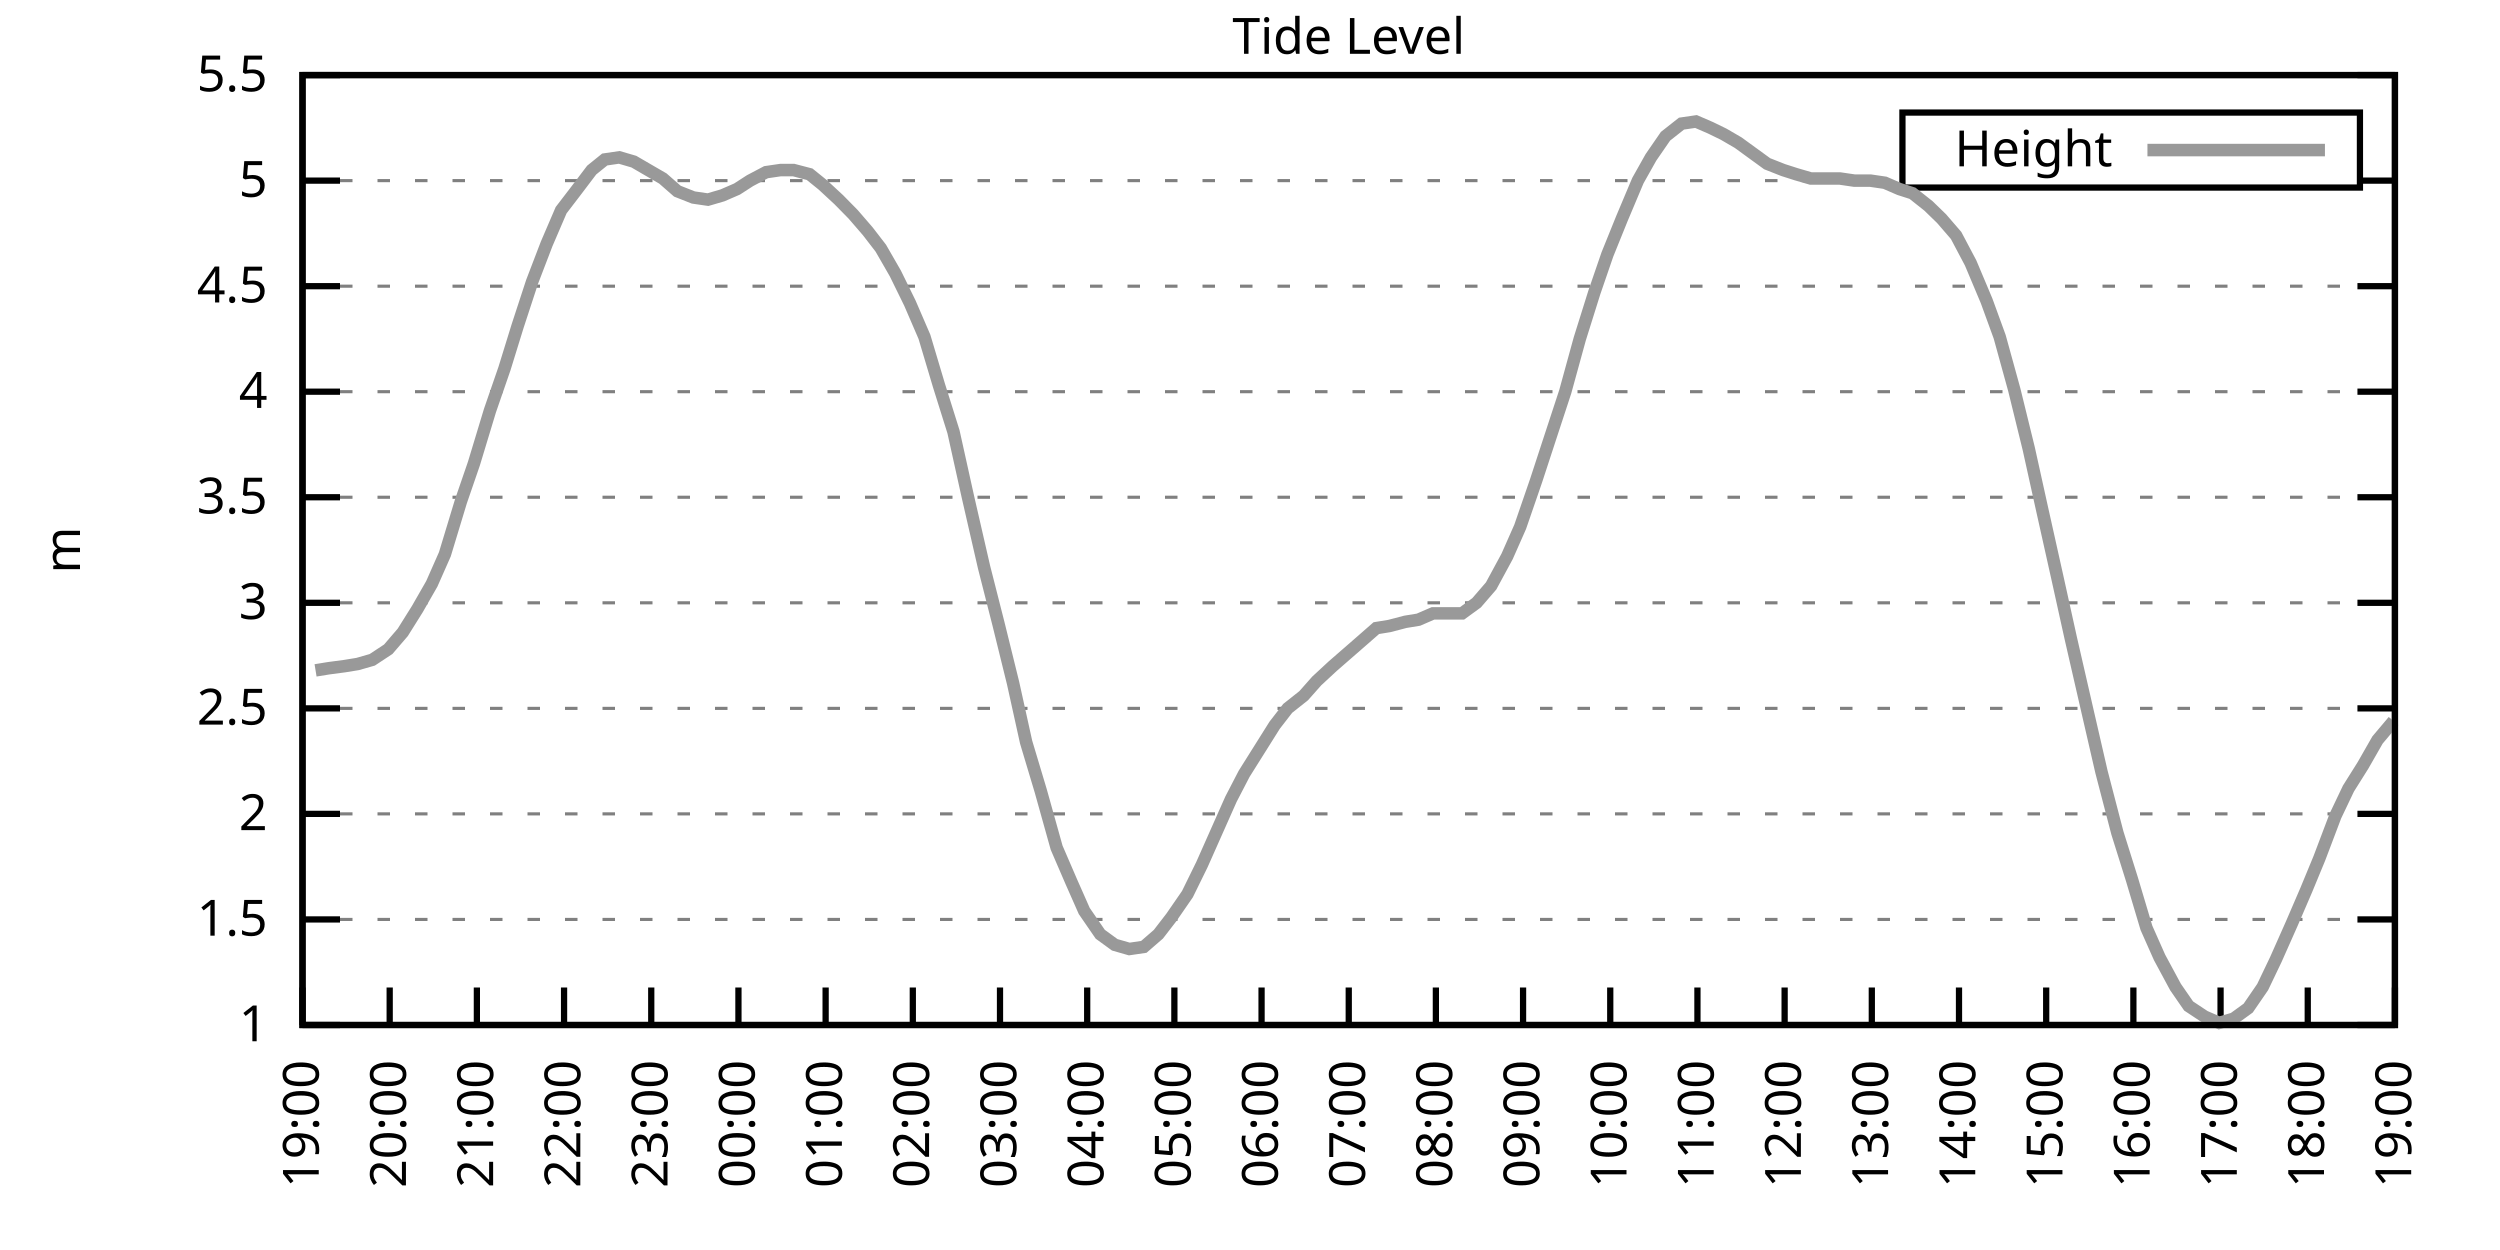
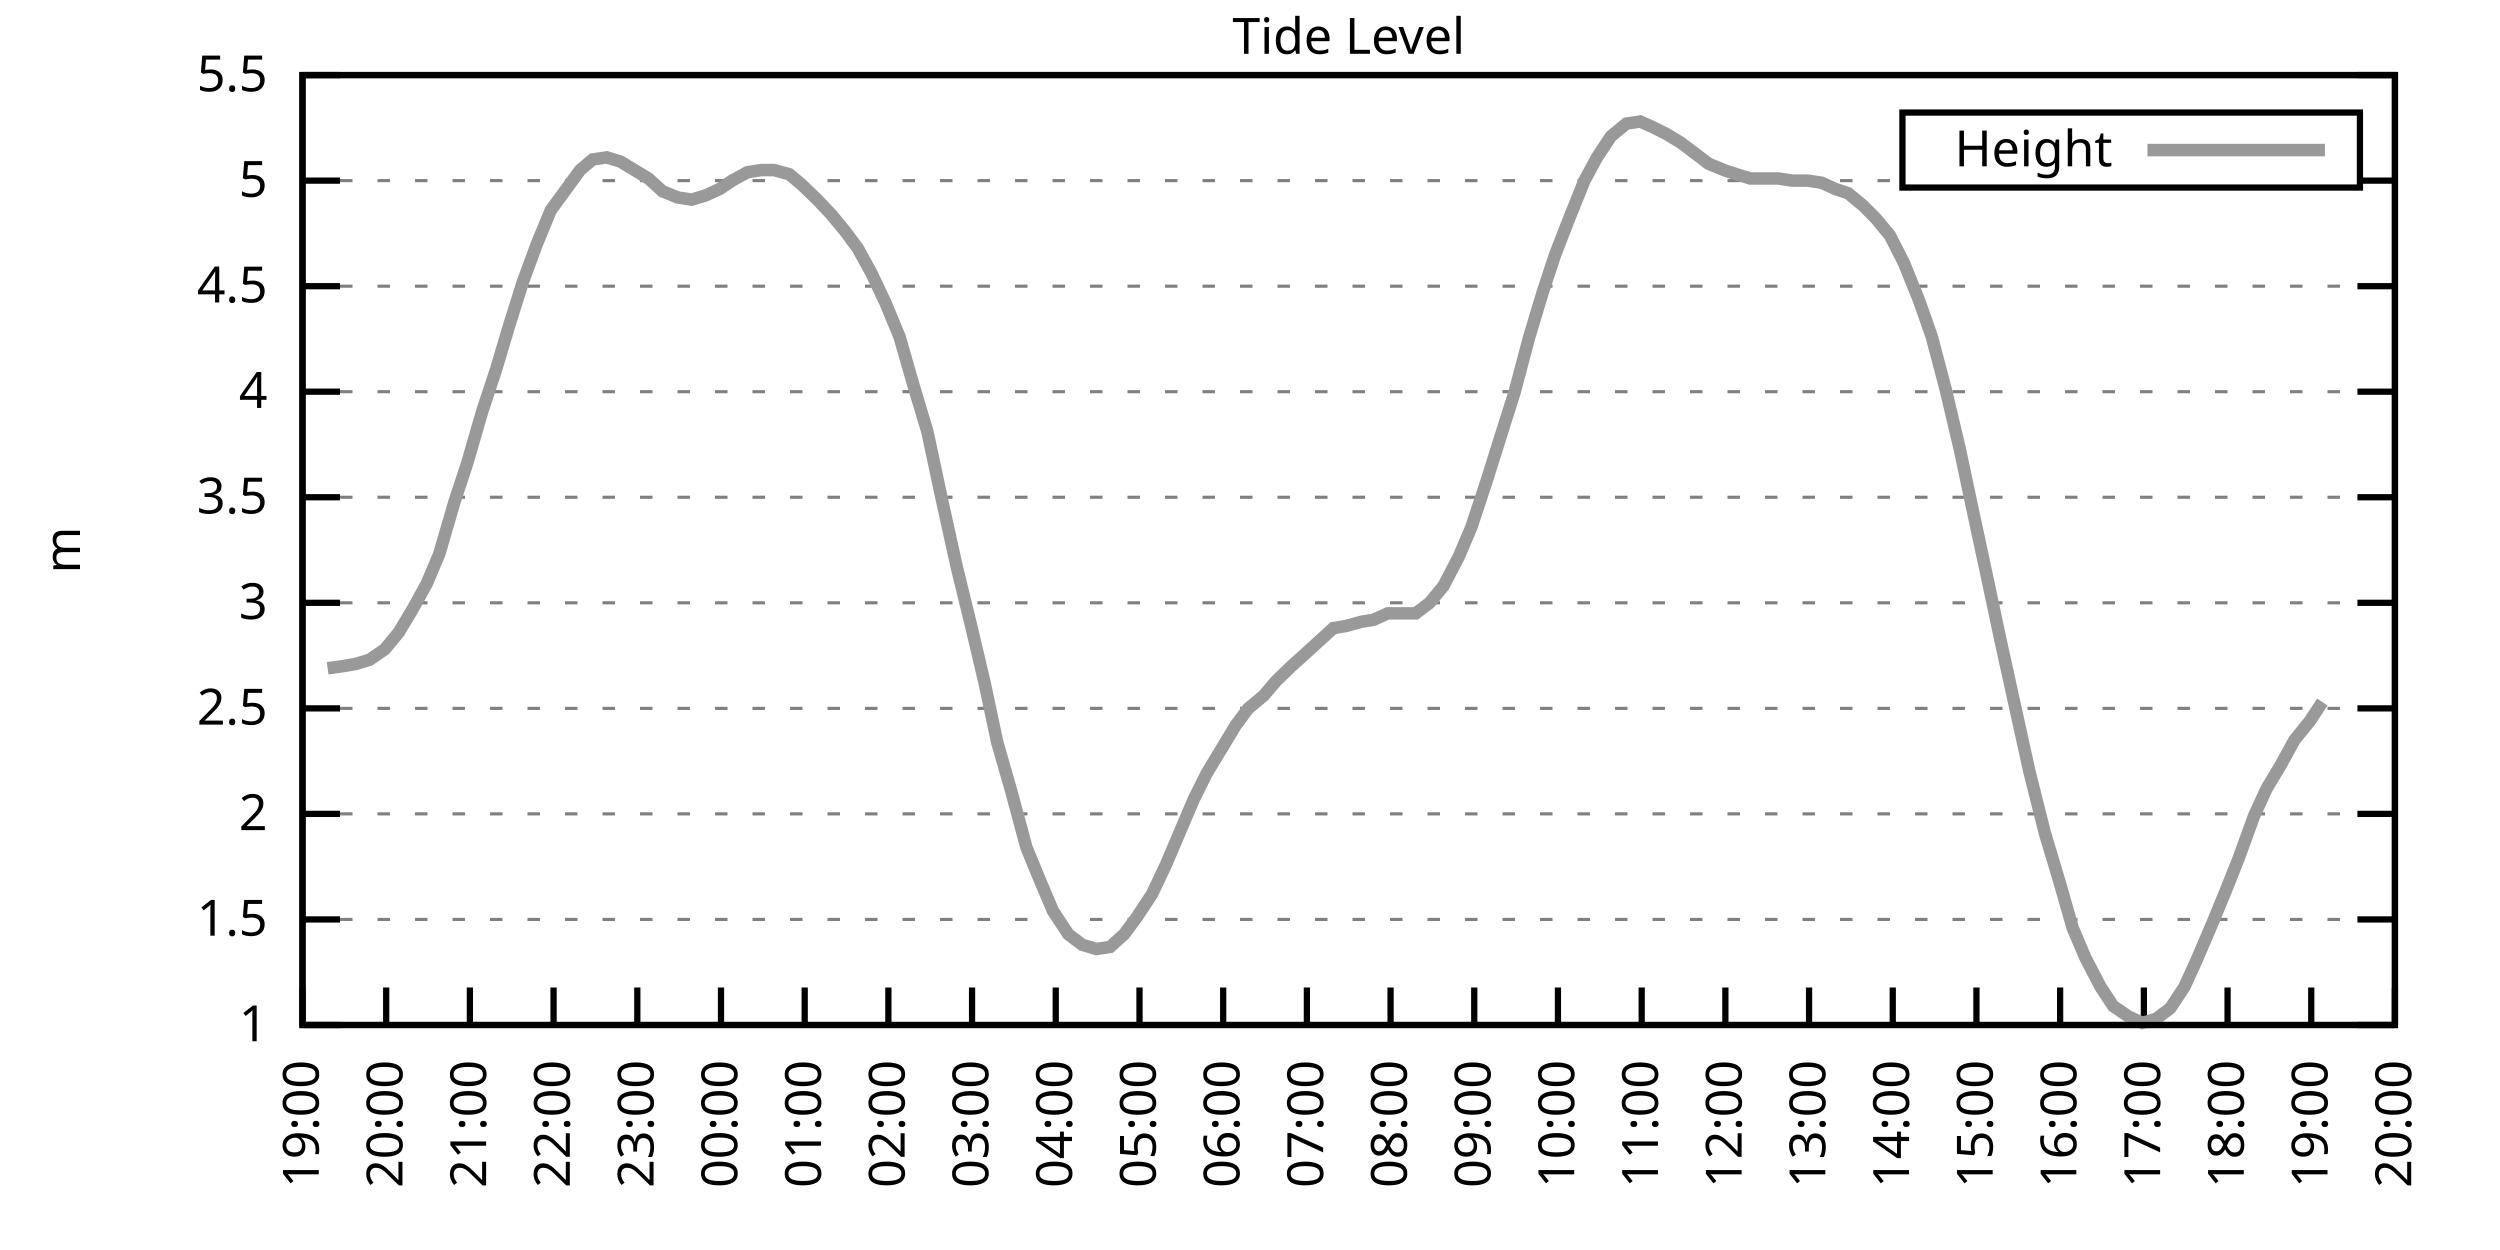
<svg xmlns="http://www.w3.org/2000/svg" xmlns:xlink="http://www.w3.org/1999/xlink" width="400" height="200" viewBox="0 0 400 200">
  <g id="gnuplot_canvas">
    <rect x="0" y="0" width="400" height="200" fill="none" />
    <defs>
      <circle id="gpDot" r="0.5" stroke-width="0.5" stroke="currentColor" />
      <path id="gpPt0" stroke-width="0.333" stroke="currentColor" d="M-1,0 h2 M0,-1 v2" />
      <path id="gpPt1" stroke-width="0.333" stroke="currentColor" d="M-1,-1 L1,1 M1,-1 L-1,1" />
      <path id="gpPt2" stroke-width="0.333" stroke="currentColor" d="M-1,0 L1,0 M0,-1 L0,1 M-1,-1 L1,1 M-1,1 L1,-1" />
      <rect id="gpPt3" stroke-width="0.333" stroke="currentColor" x="-1" y="-1" width="2" height="2" />
      <rect id="gpPt4" stroke-width="0.333" stroke="currentColor" fill="currentColor" x="-1" y="-1" width="2" height="2" />
      <circle id="gpPt5" stroke-width="0.333" stroke="currentColor" cx="0" cy="0" r="1" />
      <use xlink:href="#gpPt5" id="gpPt6" fill="currentColor" stroke="none" />
      <path id="gpPt7" stroke-width="0.333" stroke="currentColor" d="M0,-1.33 L-1.33,0.67 L1.33,0.67 z" />
      <use xlink:href="#gpPt7" id="gpPt8" fill="currentColor" stroke="none" />
      <use xlink:href="#gpPt7" id="gpPt9" stroke="currentColor" transform="rotate(180)" />
      <use xlink:href="#gpPt9" id="gpPt10" fill="currentColor" stroke="none" />
      <use xlink:href="#gpPt3" id="gpPt11" stroke="currentColor" transform="rotate(45)" />
      <use xlink:href="#gpPt11" id="gpPt12" fill="currentColor" stroke="none" />
      <path id="gpPt13" stroke-width="0.333" stroke="currentColor" d="M0,1.330 L1.265,0.411 L0.782,-1.067 L-0.782,-1.076 L-1.265,0.411 z" />
      <use xlink:href="#gpPt13" id="gpPt14" fill="currentColor" stroke="none" />
      <filter id="textbox" filterUnits="objectBoundingBox" x="0" y="0" height="1" width="1">
        <feFlood flood-color="white" flood-opacity="1" result="bgnd" />
        <feComposite in="SourceGraphic" in2="bgnd" operator="atop" />
      </filter>
      <filter id="greybox" filterUnits="objectBoundingBox" x="0" y="0" height="1" width="1">
        <feFlood flood-color="lightgrey" flood-opacity="1" result="grey" />
        <feComposite in="SourceGraphic" in2="grey" operator="atop" />
      </filter>
    </defs>
    <g fill="none" color="white" stroke="currentColor" stroke-width="1.00" stroke-linecap="butt" stroke-linejoin="miter">
</g>
    <g fill="none" color="black" stroke="currentColor" stroke-width="1.00" stroke-linecap="butt" stroke-linejoin="miter">
      <g stroke="none" shape-rendering="crispEdges">
        <polygon fill="rgb(255, 255, 255)" points="48.40,164.00 383.18,164.00 383.18,12.02 48.40,12.02 " />
      </g>
    </g>
    <g fill="none" color="black" stroke="currentColor" stroke-width="1.00" stroke-linecap="butt" stroke-linejoin="miter">
</g>
    <g fill="none" color="black" stroke="black" stroke-width="0.50" stroke-linecap="butt" stroke-linejoin="miter">
</g>
    <g fill="none" color="gray" stroke="currentColor" stroke-width="0.50" stroke-linecap="butt" stroke-linejoin="miter">
      <path stroke="gray" stroke-dasharray="2,4" class="gridline" d="M48.40,164.00 L383.19,164.00  " />
    </g>
    <g fill="none" color="gray" stroke="gray" stroke-width="1.00" stroke-linecap="butt" stroke-linejoin="miter">
</g>
    <g fill="none" color="black" stroke="currentColor" stroke-width="1.00" stroke-linecap="butt" stroke-linejoin="miter">
      <path stroke="black" d="M48.40,164.00 L54.40,164.00 M383.19,164.00 L377.19,164.00  " />
      <g transform="translate(42.80,166.60)" stroke="none" fill="black" font-family="Sans" font-size="8.00" text-anchor="end">
        <text>
          <tspan font-family="Sans"> 1</tspan>
        </text>
      </g>
    </g>
    <g fill="none" color="black" stroke="currentColor" stroke-width="1.00" stroke-linecap="butt" stroke-linejoin="miter">
</g>
    <g fill="none" color="black" stroke="black" stroke-width="0.50" stroke-linecap="butt" stroke-linejoin="miter">
</g>
    <g fill="none" color="gray" stroke="currentColor" stroke-width="0.50" stroke-linecap="butt" stroke-linejoin="miter">
      <path stroke="gray" stroke-dasharray="2,4" class="gridline" d="M48.40,147.11 L383.19,147.11  " />
    </g>
    <g fill="none" color="gray" stroke="gray" stroke-width="1.00" stroke-linecap="butt" stroke-linejoin="miter">
</g>
    <g fill="none" color="black" stroke="currentColor" stroke-width="1.00" stroke-linecap="butt" stroke-linejoin="miter">
      <path stroke="black" d="M48.40,147.11 L54.40,147.11 M383.19,147.11 L377.19,147.11  " />
      <g transform="translate(42.80,149.71)" stroke="none" fill="black" font-family="Sans" font-size="8.00" text-anchor="end">
        <text>
          <tspan font-family="Sans"> 1.5</tspan>
        </text>
      </g>
    </g>
    <g fill="none" color="black" stroke="currentColor" stroke-width="1.00" stroke-linecap="butt" stroke-linejoin="miter">
</g>
    <g fill="none" color="black" stroke="black" stroke-width="0.50" stroke-linecap="butt" stroke-linejoin="miter">
</g>
    <g fill="none" color="gray" stroke="currentColor" stroke-width="0.50" stroke-linecap="butt" stroke-linejoin="miter">
      <path stroke="gray" stroke-dasharray="2,4" class="gridline" d="M48.40,130.22 L383.19,130.22  " />
    </g>
    <g fill="none" color="gray" stroke="gray" stroke-width="1.00" stroke-linecap="butt" stroke-linejoin="miter">
</g>
    <g fill="none" color="black" stroke="currentColor" stroke-width="1.00" stroke-linecap="butt" stroke-linejoin="miter">
      <path stroke="black" d="M48.40,130.22 L54.40,130.22 M383.19,130.22 L377.19,130.22  " />
      <g transform="translate(42.80,132.82)" stroke="none" fill="black" font-family="Sans" font-size="8.00" text-anchor="end">
        <text>
          <tspan font-family="Sans"> 2</tspan>
        </text>
      </g>
    </g>
    <g fill="none" color="black" stroke="currentColor" stroke-width="1.00" stroke-linecap="butt" stroke-linejoin="miter">
</g>
    <g fill="none" color="black" stroke="black" stroke-width="0.50" stroke-linecap="butt" stroke-linejoin="miter">
</g>
    <g fill="none" color="gray" stroke="currentColor" stroke-width="0.50" stroke-linecap="butt" stroke-linejoin="miter">
      <path stroke="gray" stroke-dasharray="2,4" class="gridline" d="M48.40,113.34 L383.19,113.34  " />
    </g>
    <g fill="none" color="gray" stroke="gray" stroke-width="1.00" stroke-linecap="butt" stroke-linejoin="miter">
</g>
    <g fill="none" color="black" stroke="currentColor" stroke-width="1.00" stroke-linecap="butt" stroke-linejoin="miter">
      <path stroke="black" d="M48.40,113.34 L54.40,113.34 M383.19,113.34 L377.19,113.34  " />
      <g transform="translate(42.80,115.94)" stroke="none" fill="black" font-family="Sans" font-size="8.00" text-anchor="end">
        <text>
          <tspan font-family="Sans"> 2.5</tspan>
        </text>
      </g>
    </g>
    <g fill="none" color="black" stroke="currentColor" stroke-width="1.00" stroke-linecap="butt" stroke-linejoin="miter">
</g>
    <g fill="none" color="black" stroke="black" stroke-width="0.50" stroke-linecap="butt" stroke-linejoin="miter">
</g>
    <g fill="none" color="gray" stroke="currentColor" stroke-width="0.50" stroke-linecap="butt" stroke-linejoin="miter">
      <path stroke="gray" stroke-dasharray="2,4" class="gridline" d="M48.40,96.45 L383.19,96.45  " />
    </g>
    <g fill="none" color="gray" stroke="gray" stroke-width="1.00" stroke-linecap="butt" stroke-linejoin="miter">
</g>
    <g fill="none" color="black" stroke="currentColor" stroke-width="1.00" stroke-linecap="butt" stroke-linejoin="miter">
      <path stroke="black" d="M48.40,96.45 L54.40,96.45 M383.19,96.45 L377.19,96.45  " />
      <g transform="translate(42.80,99.05)" stroke="none" fill="black" font-family="Sans" font-size="8.00" text-anchor="end">
        <text>
          <tspan font-family="Sans"> 3</tspan>
        </text>
      </g>
    </g>
    <g fill="none" color="black" stroke="currentColor" stroke-width="1.00" stroke-linecap="butt" stroke-linejoin="miter">
</g>
    <g fill="none" color="black" stroke="black" stroke-width="0.50" stroke-linecap="butt" stroke-linejoin="miter">
</g>
    <g fill="none" color="gray" stroke="currentColor" stroke-width="0.50" stroke-linecap="butt" stroke-linejoin="miter">
      <path stroke="gray" stroke-dasharray="2,4" class="gridline" d="M48.40,79.56 L383.19,79.56  " />
    </g>
    <g fill="none" color="gray" stroke="gray" stroke-width="1.00" stroke-linecap="butt" stroke-linejoin="miter">
</g>
    <g fill="none" color="black" stroke="currentColor" stroke-width="1.00" stroke-linecap="butt" stroke-linejoin="miter">
      <path stroke="black" d="M48.40,79.56 L54.40,79.56 M383.19,79.56 L377.19,79.56  " />
      <g transform="translate(42.80,82.16)" stroke="none" fill="black" font-family="Sans" font-size="8.00" text-anchor="end">
        <text>
          <tspan font-family="Sans"> 3.5</tspan>
        </text>
      </g>
    </g>
    <g fill="none" color="black" stroke="currentColor" stroke-width="1.00" stroke-linecap="butt" stroke-linejoin="miter">
</g>
    <g fill="none" color="black" stroke="black" stroke-width="0.50" stroke-linecap="butt" stroke-linejoin="miter">
</g>
    <g fill="none" color="gray" stroke="currentColor" stroke-width="0.50" stroke-linecap="butt" stroke-linejoin="miter">
      <path stroke="gray" stroke-dasharray="2,4" class="gridline" d="M48.40,62.67 L383.19,62.67  " />
    </g>
    <g fill="none" color="gray" stroke="gray" stroke-width="1.00" stroke-linecap="butt" stroke-linejoin="miter">
</g>
    <g fill="none" color="black" stroke="currentColor" stroke-width="1.00" stroke-linecap="butt" stroke-linejoin="miter">
      <path stroke="black" d="M48.40,62.67 L54.40,62.67 M383.19,62.67 L377.19,62.67  " />
      <g transform="translate(42.80,65.27)" stroke="none" fill="black" font-family="Sans" font-size="8.00" text-anchor="end">
        <text>
          <tspan font-family="Sans"> 4</tspan>
        </text>
      </g>
    </g>
    <g fill="none" color="black" stroke="currentColor" stroke-width="1.00" stroke-linecap="butt" stroke-linejoin="miter">
</g>
    <g fill="none" color="black" stroke="black" stroke-width="0.50" stroke-linecap="butt" stroke-linejoin="miter">
</g>
    <g fill="none" color="gray" stroke="currentColor" stroke-width="0.50" stroke-linecap="butt" stroke-linejoin="miter">
      <path stroke="gray" stroke-dasharray="2,4" class="gridline" d="M48.40,45.79 L383.19,45.79  " />
    </g>
    <g fill="none" color="gray" stroke="gray" stroke-width="1.00" stroke-linecap="butt" stroke-linejoin="miter">
</g>
    <g fill="none" color="black" stroke="currentColor" stroke-width="1.00" stroke-linecap="butt" stroke-linejoin="miter">
      <path stroke="black" d="M48.40,45.79 L54.40,45.79 M383.19,45.79 L377.19,45.79  " />
      <g transform="translate(42.80,48.39)" stroke="none" fill="black" font-family="Sans" font-size="8.00" text-anchor="end">
        <text>
          <tspan font-family="Sans"> 4.5</tspan>
        </text>
      </g>
    </g>
    <g fill="none" color="black" stroke="currentColor" stroke-width="1.00" stroke-linecap="butt" stroke-linejoin="miter">
</g>
    <g fill="none" color="black" stroke="black" stroke-width="0.50" stroke-linecap="butt" stroke-linejoin="miter">
</g>
    <g fill="none" color="gray" stroke="currentColor" stroke-width="0.50" stroke-linecap="butt" stroke-linejoin="miter">
      <path stroke="gray" stroke-dasharray="2,4" class="gridline" d="M48.40,28.90 L304.39,28.90 M377.59,28.90 L383.19,28.90  " />
    </g>
    <g fill="none" color="gray" stroke="gray" stroke-width="1.00" stroke-linecap="butt" stroke-linejoin="miter">
</g>
    <g fill="none" color="black" stroke="currentColor" stroke-width="1.00" stroke-linecap="butt" stroke-linejoin="miter">
      <path stroke="black" d="M48.40,28.90 L54.40,28.90 M383.19,28.90 L377.19,28.90  " />
      <g transform="translate(42.80,31.50)" stroke="none" fill="black" font-family="Sans" font-size="8.00" text-anchor="end">
        <text>
          <tspan font-family="Sans"> 5</tspan>
        </text>
      </g>
    </g>
    <g fill="none" color="black" stroke="currentColor" stroke-width="1.00" stroke-linecap="butt" stroke-linejoin="miter">
</g>
    <g fill="none" color="black" stroke="black" stroke-width="0.50" stroke-linecap="butt" stroke-linejoin="miter">
</g>
    <g fill="none" color="gray" stroke="currentColor" stroke-width="0.50" stroke-linecap="butt" stroke-linejoin="miter">
      <path stroke="gray" stroke-dasharray="2,4" class="gridline" d="M48.40,12.01 L383.19,12.01  " />
    </g>
    <g fill="none" color="gray" stroke="gray" stroke-width="1.00" stroke-linecap="butt" stroke-linejoin="miter">
</g>
    <g fill="none" color="black" stroke="currentColor" stroke-width="1.00" stroke-linecap="butt" stroke-linejoin="miter">
      <path stroke="black" d="M48.40,12.01 L54.40,12.01 M383.19,12.01 L377.19,12.01  " />
      <g transform="translate(42.80,14.61)" stroke="none" fill="black" font-family="Sans" font-size="8.00" text-anchor="end">
        <text>
          <tspan font-family="Sans"> 5.5</tspan>
        </text>
      </g>
    </g>
    <g fill="none" color="black" stroke="currentColor" stroke-width="1.00" stroke-linecap="butt" stroke-linejoin="miter">
      <path stroke="black" d="M48.40,164.00 L48.40,158.00  " />
      <g transform="translate(51.00,169.60) rotate(270.00)" stroke="none" fill="black" font-family="Sans" font-size="8.00" text-anchor="end">
        <text>
          <tspan font-family="Sans">19:00</tspan>
        </text>
      </g>
    </g>
    <g fill="none" color="black" stroke="currentColor" stroke-width="1.00" stroke-linecap="butt" stroke-linejoin="miter">
-       <path stroke="black" d="M62.35,164.00 L62.35,158.00  " />
-       <g transform="translate(64.95,169.60) rotate(270.00)" stroke="none" fill="black" font-family="Sans" font-size="8.00" text-anchor="end">
+       <path stroke="black" d="M61.79,164.00 L61.79,158.00  " />
+       <g transform="translate(64.39,169.60) rotate(270.00)" stroke="none" fill="black" font-family="Sans" font-size="8.00" text-anchor="end">
        <text>
          <tspan font-family="Sans">20:00</tspan>
        </text>
      </g>
    </g>
    <g fill="none" color="black" stroke="currentColor" stroke-width="1.00" stroke-linecap="butt" stroke-linejoin="miter">
-       <path stroke="black" d="M76.30,164.00 L76.30,158.00  " />
-       <g transform="translate(78.90,169.60) rotate(270.00)" stroke="none" fill="black" font-family="Sans" font-size="8.00" text-anchor="end">
+       <path stroke="black" d="M75.18,164.00 L75.18,158.00  " />
+       <g transform="translate(77.78,169.60) rotate(270.00)" stroke="none" fill="black" font-family="Sans" font-size="8.00" text-anchor="end">
        <text>
          <tspan font-family="Sans">21:00</tspan>
        </text>
      </g>
    </g>
    <g fill="none" color="black" stroke="currentColor" stroke-width="1.00" stroke-linecap="butt" stroke-linejoin="miter">
-       <path stroke="black" d="M90.25,164.00 L90.25,158.00  " />
-       <g transform="translate(92.85,169.60) rotate(270.00)" stroke="none" fill="black" font-family="Sans" font-size="8.00" text-anchor="end">
+       <path stroke="black" d="M88.57,164.00 L88.57,158.00  " />
+       <g transform="translate(91.17,169.60) rotate(270.00)" stroke="none" fill="black" font-family="Sans" font-size="8.00" text-anchor="end">
        <text>
          <tspan font-family="Sans">22:00</tspan>
        </text>
      </g>
    </g>
    <g fill="none" color="black" stroke="currentColor" stroke-width="1.00" stroke-linecap="butt" stroke-linejoin="miter">
-       <path stroke="black" d="M104.20,164.00 L104.20,158.00  " />
-       <g transform="translate(106.80,169.60) rotate(270.00)" stroke="none" fill="black" font-family="Sans" font-size="8.00" text-anchor="end">
+       <path stroke="black" d="M101.97,164.00 L101.97,158.00  " />
+       <g transform="translate(104.57,169.60) rotate(270.00)" stroke="none" fill="black" font-family="Sans" font-size="8.00" text-anchor="end">
        <text>
          <tspan font-family="Sans">23:00</tspan>
        </text>
      </g>
    </g>
    <g fill="none" color="black" stroke="currentColor" stroke-width="1.00" stroke-linecap="butt" stroke-linejoin="miter">
-       <path stroke="black" d="M118.15,164.00 L118.15,158.00  " />
-       <g transform="translate(120.75,169.60) rotate(270.00)" stroke="none" fill="black" font-family="Sans" font-size="8.00" text-anchor="end">
+       <path stroke="black" d="M115.36,164.00 L115.36,158.00  " />
+       <g transform="translate(117.96,169.60) rotate(270.00)" stroke="none" fill="black" font-family="Sans" font-size="8.00" text-anchor="end">
        <text>
          <tspan font-family="Sans">00:00</tspan>
        </text>
      </g>
    </g>
    <g fill="none" color="black" stroke="currentColor" stroke-width="1.00" stroke-linecap="butt" stroke-linejoin="miter">
-       <path stroke="black" d="M132.10,164.00 L132.10,158.00  " />
-       <g transform="translate(134.70,169.60) rotate(270.00)" stroke="none" fill="black" font-family="Sans" font-size="8.00" text-anchor="end">
+       <path stroke="black" d="M128.75,164.00 L128.75,158.00  " />
+       <g transform="translate(131.35,169.60) rotate(270.00)" stroke="none" fill="black" font-family="Sans" font-size="8.00" text-anchor="end">
        <text>
          <tspan font-family="Sans">01:00</tspan>
        </text>
      </g>
    </g>
    <g fill="none" color="black" stroke="currentColor" stroke-width="1.00" stroke-linecap="butt" stroke-linejoin="miter">
-       <path stroke="black" d="M146.05,164.00 L146.05,158.00  " />
-       <g transform="translate(148.65,169.60) rotate(270.00)" stroke="none" fill="black" font-family="Sans" font-size="8.00" text-anchor="end">
+       <path stroke="black" d="M142.14,164.00 L142.14,158.00  " />
+       <g transform="translate(144.74,169.60) rotate(270.00)" stroke="none" fill="black" font-family="Sans" font-size="8.00" text-anchor="end">
        <text>
          <tspan font-family="Sans">02:00</tspan>
        </text>
      </g>
    </g>
    <g fill="none" color="black" stroke="currentColor" stroke-width="1.00" stroke-linecap="butt" stroke-linejoin="miter">
-       <path stroke="black" d="M160.00,164.00 L160.00,158.00  " />
-       <g transform="translate(162.60,169.60) rotate(270.00)" stroke="none" fill="black" font-family="Sans" font-size="8.00" text-anchor="end">
+       <path stroke="black" d="M155.53,164.00 L155.53,158.00  " />
+       <g transform="translate(158.13,169.60) rotate(270.00)" stroke="none" fill="black" font-family="Sans" font-size="8.00" text-anchor="end">
        <text>
          <tspan font-family="Sans">03:00</tspan>
        </text>
      </g>
    </g>
    <g fill="none" color="black" stroke="currentColor" stroke-width="1.00" stroke-linecap="butt" stroke-linejoin="miter">
-       <path stroke="black" d="M173.95,164.00 L173.95,158.00  " />
-       <g transform="translate(176.55,169.60) rotate(270.00)" stroke="none" fill="black" font-family="Sans" font-size="8.00" text-anchor="end">
+       <path stroke="black" d="M168.92,164.00 L168.92,158.00  " />
+       <g transform="translate(171.52,169.60) rotate(270.00)" stroke="none" fill="black" font-family="Sans" font-size="8.00" text-anchor="end">
        <text>
          <tspan font-family="Sans">04:00</tspan>
        </text>
      </g>
    </g>
    <g fill="none" color="black" stroke="currentColor" stroke-width="1.00" stroke-linecap="butt" stroke-linejoin="miter">
-       <path stroke="black" d="M187.90,164.00 L187.90,158.00  " />
-       <g transform="translate(190.50,169.60) rotate(270.00)" stroke="none" fill="black" font-family="Sans" font-size="8.00" text-anchor="end">
+       <path stroke="black" d="M182.32,164.00 L182.32,158.00  " />
+       <g transform="translate(184.92,169.60) rotate(270.00)" stroke="none" fill="black" font-family="Sans" font-size="8.00" text-anchor="end">
        <text>
          <tspan font-family="Sans">05:00</tspan>
        </text>
      </g>
    </g>
    <g fill="none" color="black" stroke="currentColor" stroke-width="1.00" stroke-linecap="butt" stroke-linejoin="miter">
-       <path stroke="black" d="M201.85,164.00 L201.85,158.00  " />
-       <g transform="translate(204.45,169.60) rotate(270.00)" stroke="none" fill="black" font-family="Sans" font-size="8.00" text-anchor="end">
+       <path stroke="black" d="M195.71,164.00 L195.71,158.00  " />
+       <g transform="translate(198.31,169.60) rotate(270.00)" stroke="none" fill="black" font-family="Sans" font-size="8.00" text-anchor="end">
        <text>
          <tspan font-family="Sans">06:00</tspan>
        </text>
      </g>
    </g>
    <g fill="none" color="black" stroke="currentColor" stroke-width="1.00" stroke-linecap="butt" stroke-linejoin="miter">
-       <path stroke="black" d="M215.80,164.00 L215.80,158.00  " />
-       <g transform="translate(218.40,169.60) rotate(270.00)" stroke="none" fill="black" font-family="Sans" font-size="8.00" text-anchor="end">
+       <path stroke="black" d="M209.10,164.00 L209.10,158.00  " />
+       <g transform="translate(211.70,169.60) rotate(270.00)" stroke="none" fill="black" font-family="Sans" font-size="8.00" text-anchor="end">
        <text>
          <tspan font-family="Sans">07:00</tspan>
        </text>
      </g>
    </g>
    <g fill="none" color="black" stroke="currentColor" stroke-width="1.00" stroke-linecap="butt" stroke-linejoin="miter">
-       <path stroke="black" d="M229.74,164.00 L229.74,158.00  " />
-       <g transform="translate(232.34,169.60) rotate(270.00)" stroke="none" fill="black" font-family="Sans" font-size="8.00" text-anchor="end">
+       <path stroke="black" d="M222.49,164.00 L222.49,158.00  " />
+       <g transform="translate(225.09,169.60) rotate(270.00)" stroke="none" fill="black" font-family="Sans" font-size="8.00" text-anchor="end">
        <text>
          <tspan font-family="Sans">08:00</tspan>
        </text>
      </g>
    </g>
    <g fill="none" color="black" stroke="currentColor" stroke-width="1.00" stroke-linecap="butt" stroke-linejoin="miter">
-       <path stroke="black" d="M243.69,164.00 L243.69,158.00  " />
-       <g transform="translate(246.29,169.60) rotate(270.00)" stroke="none" fill="black" font-family="Sans" font-size="8.00" text-anchor="end">
+       <path stroke="black" d="M235.88,164.00 L235.88,158.00  " />
+       <g transform="translate(238.48,169.60) rotate(270.00)" stroke="none" fill="black" font-family="Sans" font-size="8.00" text-anchor="end">
        <text>
          <tspan font-family="Sans">09:00</tspan>
        </text>
      </g>
    </g>
    <g fill="none" color="black" stroke="currentColor" stroke-width="1.00" stroke-linecap="butt" stroke-linejoin="miter">
-       <path stroke="black" d="M257.64,164.00 L257.64,158.00  " />
-       <g transform="translate(260.24,169.60) rotate(270.00)" stroke="none" fill="black" font-family="Sans" font-size="8.00" text-anchor="end">
+       <path stroke="black" d="M249.27,164.00 L249.27,158.00  " />
+       <g transform="translate(251.87,169.60) rotate(270.00)" stroke="none" fill="black" font-family="Sans" font-size="8.00" text-anchor="end">
        <text>
          <tspan font-family="Sans">10:00</tspan>
        </text>
      </g>
    </g>
    <g fill="none" color="black" stroke="currentColor" stroke-width="1.00" stroke-linecap="butt" stroke-linejoin="miter">
-       <path stroke="black" d="M271.59,164.00 L271.59,158.00  " />
-       <g transform="translate(274.19,169.60) rotate(270.00)" stroke="none" fill="black" font-family="Sans" font-size="8.00" text-anchor="end">
+       <path stroke="black" d="M262.67,164.00 L262.67,158.00  " />
+       <g transform="translate(265.27,169.60) rotate(270.00)" stroke="none" fill="black" font-family="Sans" font-size="8.00" text-anchor="end">
        <text>
          <tspan font-family="Sans">11:00</tspan>
        </text>
      </g>
    </g>
    <g fill="none" color="black" stroke="currentColor" stroke-width="1.00" stroke-linecap="butt" stroke-linejoin="miter">
-       <path stroke="black" d="M285.54,164.00 L285.54,158.00  " />
-       <g transform="translate(288.14,169.60) rotate(270.00)" stroke="none" fill="black" font-family="Sans" font-size="8.00" text-anchor="end">
+       <path stroke="black" d="M276.06,164.00 L276.06,158.00  " />
+       <g transform="translate(278.66,169.60) rotate(270.00)" stroke="none" fill="black" font-family="Sans" font-size="8.00" text-anchor="end">
        <text>
          <tspan font-family="Sans">12:00</tspan>
        </text>
      </g>
    </g>
    <g fill="none" color="black" stroke="currentColor" stroke-width="1.00" stroke-linecap="butt" stroke-linejoin="miter">
-       <path stroke="black" d="M299.49,164.00 L299.49,158.00  " />
-       <g transform="translate(302.09,169.60) rotate(270.00)" stroke="none" fill="black" font-family="Sans" font-size="8.00" text-anchor="end">
+       <path stroke="black" d="M289.45,164.00 L289.45,158.00  " />
+       <g transform="translate(292.05,169.60) rotate(270.00)" stroke="none" fill="black" font-family="Sans" font-size="8.00" text-anchor="end">
        <text>
          <tspan font-family="Sans">13:00</tspan>
        </text>
      </g>
    </g>
    <g fill="none" color="black" stroke="currentColor" stroke-width="1.00" stroke-linecap="butt" stroke-linejoin="miter">
-       <path stroke="black" d="M313.44,164.00 L313.44,158.00  " />
-       <g transform="translate(316.04,169.60) rotate(270.00)" stroke="none" fill="black" font-family="Sans" font-size="8.00" text-anchor="end">
+       <path stroke="black" d="M302.84,164.00 L302.84,158.00  " />
+       <g transform="translate(305.44,169.60) rotate(270.00)" stroke="none" fill="black" font-family="Sans" font-size="8.00" text-anchor="end">
        <text>
          <tspan font-family="Sans">14:00</tspan>
        </text>
      </g>
    </g>
    <g fill="none" color="black" stroke="currentColor" stroke-width="1.00" stroke-linecap="butt" stroke-linejoin="miter">
-       <path stroke="black" d="M327.39,164.00 L327.39,158.00  " />
-       <g transform="translate(329.99,169.60) rotate(270.00)" stroke="none" fill="black" font-family="Sans" font-size="8.00" text-anchor="end">
+       <path stroke="black" d="M316.23,164.00 L316.23,158.00  " />
+       <g transform="translate(318.83,169.60) rotate(270.00)" stroke="none" fill="black" font-family="Sans" font-size="8.00" text-anchor="end">
        <text>
          <tspan font-family="Sans">15:00</tspan>
        </text>
      </g>
    </g>
    <g fill="none" color="black" stroke="currentColor" stroke-width="1.00" stroke-linecap="butt" stroke-linejoin="miter">
-       <path stroke="black" d="M341.34,164.00 L341.34,158.00  " />
-       <g transform="translate(343.94,169.60) rotate(270.00)" stroke="none" fill="black" font-family="Sans" font-size="8.00" text-anchor="end">
+       <path stroke="black" d="M329.62,164.00 L329.62,158.00  " />
+       <g transform="translate(332.22,169.60) rotate(270.00)" stroke="none" fill="black" font-family="Sans" font-size="8.00" text-anchor="end">
        <text>
          <tspan font-family="Sans">16:00</tspan>
        </text>
      </g>
    </g>
    <g fill="none" color="black" stroke="currentColor" stroke-width="1.00" stroke-linecap="butt" stroke-linejoin="miter">
-       <path stroke="black" d="M355.29,164.00 L355.29,158.00  " />
-       <g transform="translate(357.89,169.60) rotate(270.00)" stroke="none" fill="black" font-family="Sans" font-size="8.00" text-anchor="end">
+       <path stroke="black" d="M343.02,164.00 L343.02,158.00  " />
+       <g transform="translate(345.62,169.60) rotate(270.00)" stroke="none" fill="black" font-family="Sans" font-size="8.00" text-anchor="end">
        <text>
          <tspan font-family="Sans">17:00</tspan>
        </text>
      </g>
    </g>
    <g fill="none" color="black" stroke="currentColor" stroke-width="1.00" stroke-linecap="butt" stroke-linejoin="miter">
-       <path stroke="black" d="M369.24,164.00 L369.24,158.00  " />
-       <g transform="translate(371.84,169.60) rotate(270.00)" stroke="none" fill="black" font-family="Sans" font-size="8.00" text-anchor="end">
+       <path stroke="black" d="M356.41,164.00 L356.41,158.00  " />
+       <g transform="translate(359.01,169.60) rotate(270.00)" stroke="none" fill="black" font-family="Sans" font-size="8.00" text-anchor="end">
        <text>
          <tspan font-family="Sans">18:00</tspan>
+         </text>
+       </g>
+     </g>
+     <g fill="none" color="black" stroke="currentColor" stroke-width="1.00" stroke-linecap="butt" stroke-linejoin="miter">
+       <path stroke="black" d="M369.80,164.00 L369.80,158.00  " />
+       <g transform="translate(372.40,169.60) rotate(270.00)" stroke="none" fill="black" font-family="Sans" font-size="8.00" text-anchor="end">
+         <text>
+           <tspan font-family="Sans">19:00</tspan>
        </text>
      </g>
    </g>
    <g fill="none" color="black" stroke="currentColor" stroke-width="1.00" stroke-linecap="butt" stroke-linejoin="miter">
      <path stroke="black" d="M383.19,164.00 L383.19,158.00  " />
      <g transform="translate(385.79,169.60) rotate(270.00)" stroke="none" fill="black" font-family="Sans" font-size="8.00" text-anchor="end">
        <text>
-           <tspan font-family="Sans">19:00</tspan>
+           <tspan font-family="Sans">20:00</tspan>
        </text>
      </g>
    </g>
    <g fill="none" color="black" stroke="currentColor" stroke-width="1.00" stroke-linecap="butt" stroke-linejoin="miter">
</g>
    <g fill="none" color="black" stroke="currentColor" stroke-width="1.00" stroke-linecap="butt" stroke-linejoin="miter">
      <path stroke="black" d="M48.40,12.01 L48.40,164.00 L383.19,164.00 L383.19,12.01 L48.40,12.01 Z  " />
    </g>
    <g fill="none" color="black" stroke="currentColor" stroke-width="1.00" stroke-linecap="butt" stroke-linejoin="miter">
</g>
    <g fill="none" color="black" stroke="currentColor" stroke-width="1.00" stroke-linecap="butt" stroke-linejoin="miter">
      <path stroke="black" d="M304.39,30.01 L304.39,18.01 L377.59,18.01 L377.59,30.01 L304.39,30.01 Z  " />
    </g>
    <g id="Tide_level_plot_1">
      <g fill="none" color="white" stroke="black" stroke-width="2.00" stroke-linecap="butt" stroke-linejoin="miter">
</g>
      <g fill="none" color="black" stroke="currentColor" stroke-width="2.00" stroke-linecap="butt" stroke-linejoin="miter">
        <g transform="translate(337.99,26.61)" stroke="none" fill="black" font-family="Sans" font-size="8.00" text-anchor="end">
          <text>
            <tspan font-family="Sans">Height</tspan>
          </text>
        </g>
      </g>
      <g fill="none" color="black" stroke="currentColor" stroke-width="2.00" stroke-linecap="butt" stroke-linejoin="miter">
-         <path stroke="rgb(153, 153, 153)" d="M343.59,24.01 L371.99,24.01 M50.49,107.26 L52.58,106.92 L55.14,106.58 L57.23,106.24 L59.56,105.57 L62.12,103.88   L64.44,101.18 L66.77,97.46 L69.09,93.41 L71.18,88.68 L73.74,80.24 L75.83,74.16 L78.39,65.71 L80.72,58.96   L82.81,52.20 L85.13,45.11 L87.46,39.03 L89.78,33.63 L92.11,30.59 L94.67,27.21 L96.76,25.52 L99.08,25.18   L101.41,25.86 L103.73,27.21 L106.06,28.56 L108.38,30.59 L110.94,31.60 L113.27,31.94 L115.59,31.26 L117.92,30.25   L120.01,28.90 L122.57,27.55 L124.89,27.21 L126.98,27.21 L129.54,27.88 L131.63,29.57 L134.19,31.94 L136.51,34.30   L138.84,37.00 L140.93,39.71 L143.26,43.76 L145.58,48.49 L147.91,53.89 L150.23,61.66 L152.56,69.09 L154.88,79.56   L157.44,90.71 L159.76,99.83 L162.09,109.28 L164.18,118.74 L166.51,126.51 L169.06,135.63 L171.39,141.03 L173.48,145.76   L176.04,149.48 L178.36,151.17 L180.69,151.84 L183.01,151.50 L185.34,149.48 L187.43,146.77 L189.99,143.06 L192.31,138.33   L194.41,133.60 L196.96,127.86 L199.06,123.81 L201.61,119.75 L203.94,116.04 L206.03,113.34 L208.59,111.31 L210.68,108.95   L213.24,106.58 L215.56,104.56 L217.89,102.53 L220.21,100.50 L222.30,100.16 L224.86,99.49 L226.95,99.15 L229.28,98.14   L231.60,98.14 L233.93,98.14 L236.25,96.45 L238.58,93.75 L241.14,89.02 L243.23,84.29 L245.79,76.86 L248.11,69.77   L250.44,62.67 L252.76,54.23 L255.09,46.80 L257.18,40.72 L259.50,34.98 L262.06,28.90 L264.15,25.18 L266.48,21.80   L269.04,19.78 L271.36,19.44 L273.69,20.45 L275.78,21.47 L278.10,22.82 L282.75,26.20 L285.31,27.21 L287.40,27.88   L289.73,28.56 L292.05,28.56 L294.38,28.56 L296.70,28.90 L299.26,28.90 L301.58,29.24 L303.91,30.25 L306.00,30.92   L308.56,32.95 L310.65,34.98 L312.98,37.68 L315.30,42.07 L317.86,48.15 L319.95,53.89 L322.28,62.34 L324.60,71.79   L326.69,81.25 L329.25,92.73 L331.34,102.19 L334.13,114.35 L336.23,123.47 L338.78,133.26 L341.11,140.69 L343.43,148.46   L345.53,153.19 L348.08,157.92 L350.18,160.96 L352.73,162.65 L355.06,163.66 L357.38,162.99 L359.71,161.30 L362.03,157.92   L364.13,153.53 L366.68,147.79 L369.01,142.38 L371.10,137.32 L373.66,130.56 L375.75,126.17 L378.08,122.46 L380.40,118.40   L382.96,115.36  " />
+         <path stroke="rgb(153, 153, 153)" d="M343.59,24.01 L371.99,24.01 M52.42,106.92 L54.87,106.58 L56.88,106.24 L59.11,105.57 L61.57,103.88 L63.80,101.18   L66.03,97.46 L68.26,93.41 L70.27,88.68 L72.73,80.24 L74.74,74.16 L77.19,65.71 L79.42,58.96 L81.43,52.20   L83.66,45.11 L85.90,39.03 L88.13,33.63 L90.36,30.59 L92.82,27.21 L94.82,25.52 L97.06,25.18 L99.29,25.86   L101.52,27.21 L103.75,28.56 L105.98,30.59 L108.44,31.60 L110.67,31.94 L112.90,31.26 L115.13,30.25 L117.14,28.90   L119.60,27.55 L121.83,27.21 L123.84,27.21 L126.29,27.88 L128.30,29.57 L130.76,31.94 L132.99,34.30 L135.22,37.00   L137.23,39.71 L139.46,43.76 L141.69,48.49 L143.93,53.89 L146.16,61.66 L148.39,69.09 L150.62,79.56 L153.08,90.71   L155.31,99.83 L157.54,109.28 L159.55,118.74 L161.78,126.51 L164.24,135.63 L166.47,141.03 L168.48,145.76 L170.93,149.48   L173.17,151.17 L175.40,151.84 L177.63,151.50 L179.86,149.48 L181.87,146.77 L184.32,143.06 L186.56,138.33 L188.57,133.60   L191.02,127.86 L193.03,123.81 L195.48,119.75 L197.72,116.04 L199.73,113.34 L202.18,111.31 L204.19,108.95 L206.64,106.58   L208.88,104.56 L211.11,102.53 L213.34,100.50 L215.35,100.16 L217.80,99.49 L219.81,99.15 L222.04,98.14 L224.28,98.14   L226.51,98.14 L228.74,96.45 L230.97,93.75 L233.43,89.02 L235.44,84.29 L237.89,76.86 L240.12,69.77 L242.36,62.67   L244.59,54.23 L246.82,46.80 L248.83,40.72 L251.06,34.98 L253.51,28.90 L255.52,25.18 L257.76,21.80 L260.21,19.78   L262.44,19.44 L264.67,20.45 L266.68,21.47 L268.92,22.82 L273.38,26.20 L275.83,27.21 L277.84,27.88 L280.07,28.56   L282.31,28.56 L284.54,28.56 L286.77,28.90 L289.23,28.90 L291.46,29.24 L293.69,30.25 L295.70,30.92 L298.15,32.95   L300.16,34.98 L302.39,37.68 L304.63,42.07 L307.08,48.15 L309.09,53.89 L311.32,62.34 L313.55,71.79 L315.56,81.25   L318.02,92.73 L320.03,102.19 L322.70,114.35 L324.71,123.47 L327.17,133.26 L329.40,140.69 L331.63,148.46 L333.64,153.19   L336.10,157.92 L338.10,160.96 L340.56,162.65 L342.79,163.66 L345.02,162.99 L347.26,161.30 L349.49,157.92 L351.50,153.53   L353.95,147.79 L356.18,142.38 L358.19,137.32 L360.65,130.56 L362.66,126.17 L364.89,122.46 L367.12,118.40 L369.58,115.36   L371.58,112.32  " />
      </g>
    </g>
    <g fill="none" color="black" stroke="currentColor" stroke-width="2.00" stroke-linecap="butt" stroke-linejoin="miter">
</g>
    <g fill="none" color="black" stroke="black" stroke-width="1.00" stroke-linecap="butt" stroke-linejoin="miter">
</g>
    <g fill="none" color="black" stroke="currentColor" stroke-width="1.00" stroke-linecap="butt" stroke-linejoin="miter">
      <path stroke="black" d="M48.40,12.01 L48.40,164.00 L383.19,164.00 L383.19,12.01 L48.40,12.01 Z  " />
      <g transform="translate(12.80,88.01) rotate(270.00)" stroke="none" fill="black" font-family="Sans" font-size="8.00" text-anchor="middle">
        <text>
          <tspan font-family="Sans">m</tspan>
        </text>
      </g>
    </g>
    <g fill="none" color="black" stroke="currentColor" stroke-width="1.00" stroke-linecap="butt" stroke-linejoin="miter">
</g>
    <g fill="none" color="black" stroke="currentColor" stroke-width="1.00" stroke-linecap="butt" stroke-linejoin="miter">
      <g transform="translate(215.79,8.61)" stroke="none" fill="black" font-family="Sans" font-size="8.00" text-anchor="middle">
        <text>
          <tspan font-family="Sans">Tide Level</tspan>
        </text>
      </g>
    </g>
    <g fill="none" color="black" stroke="currentColor" stroke-width="1.00" stroke-linecap="butt" stroke-linejoin="miter">
</g>
  </g>
</svg>
